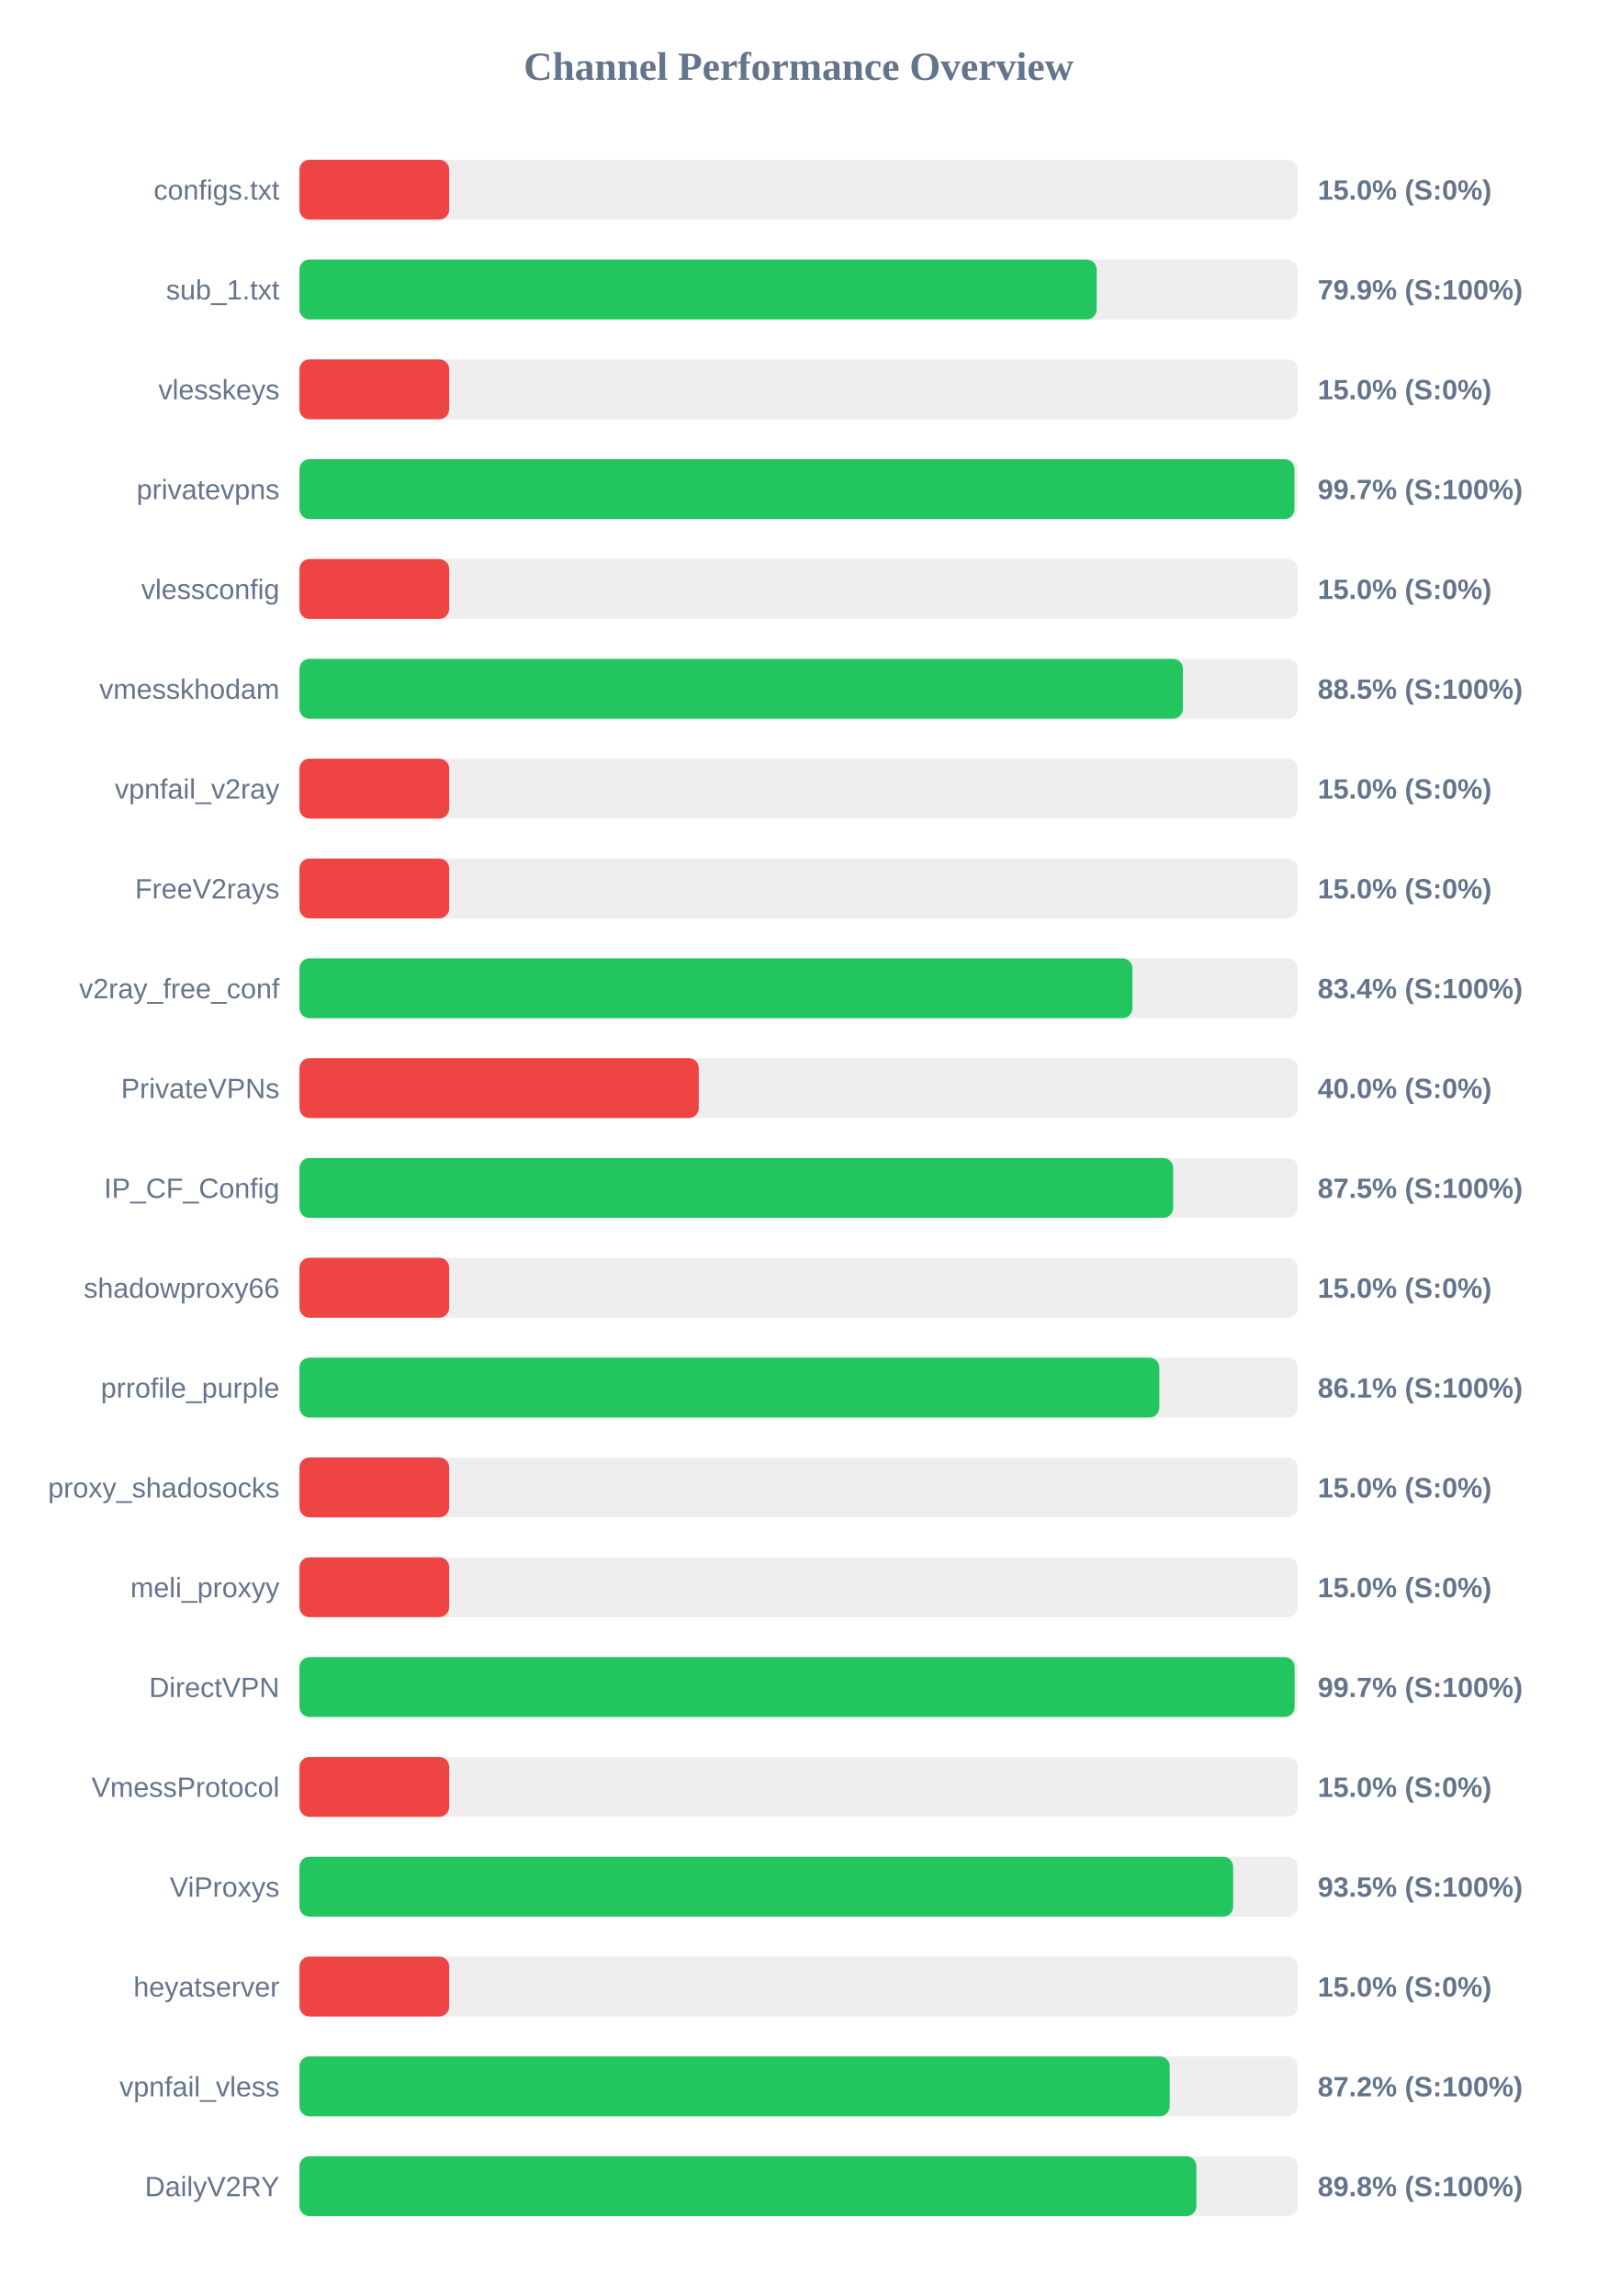
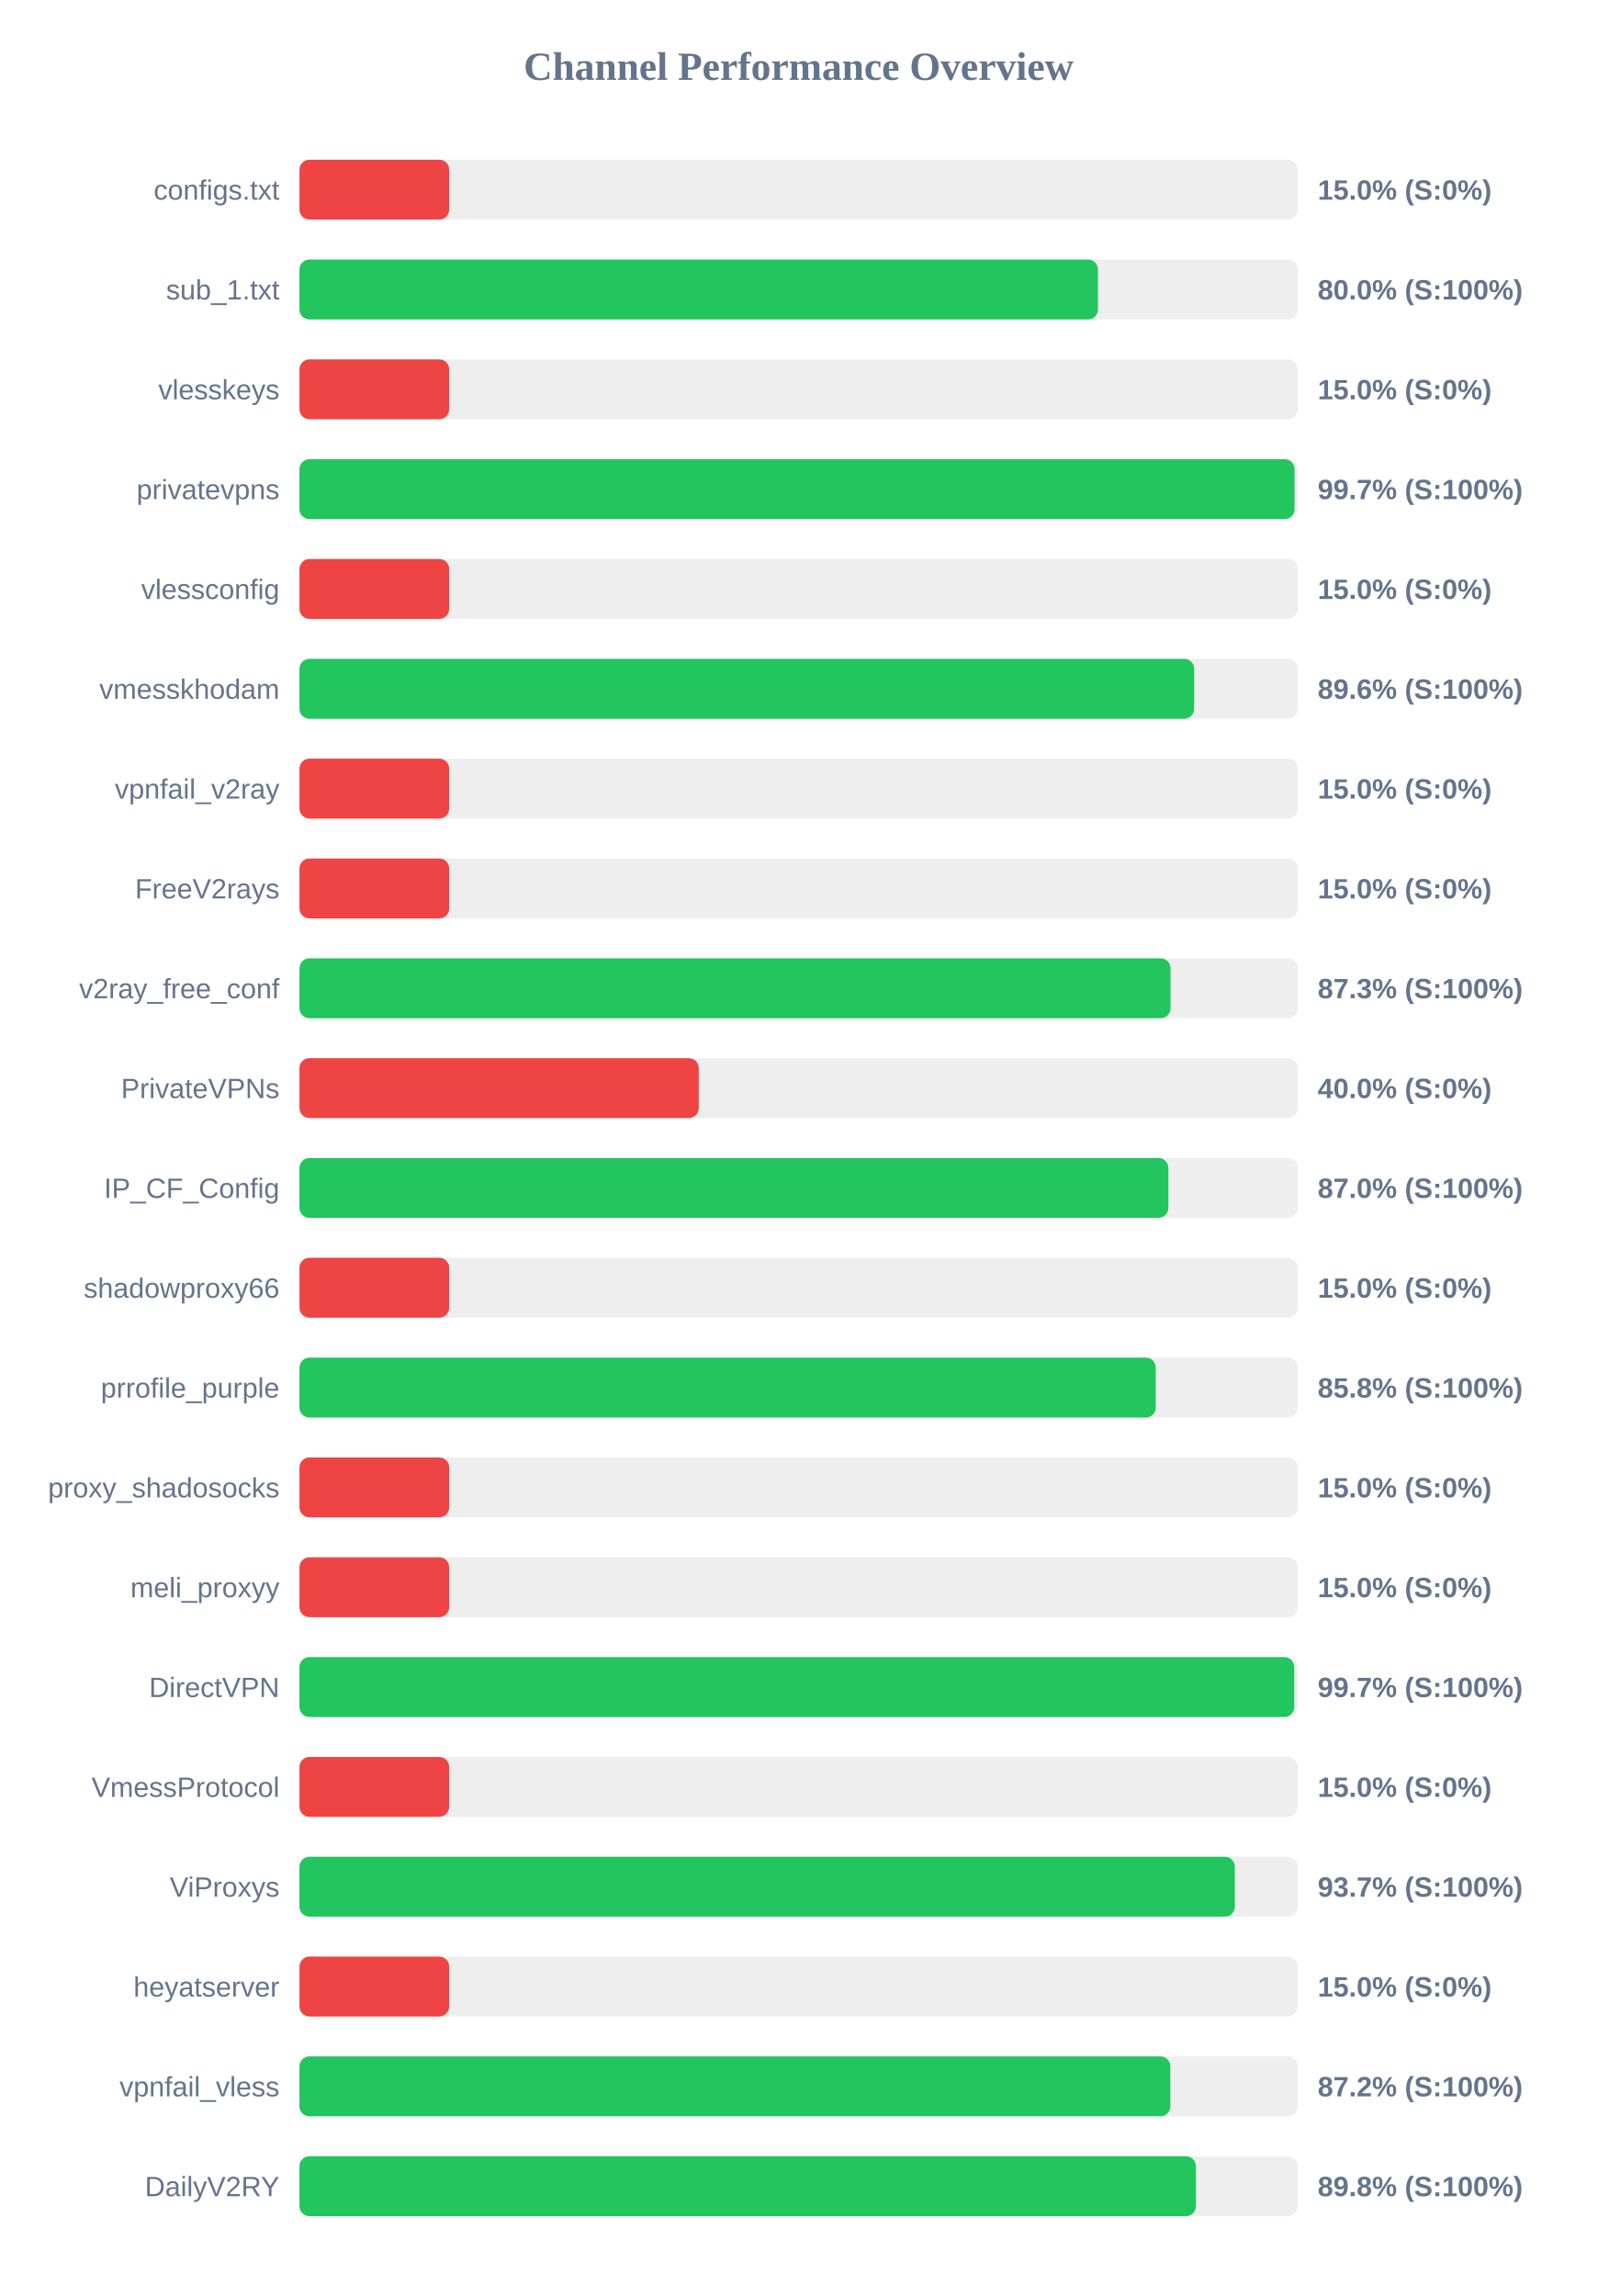
<svg xmlns="http://www.w3.org/2000/svg" width="800" height="1150" version="1.1">
  <style>
        .row { font: 14px Arial; fill: #64748b; }
        .score { font: bold 14px Arial; fill: #64748b; }
    </style>
  <text x="400" y="40" text-anchor="middle" font-size="20px" font-weight="bold" fill="#64748b">Channel Performance Overview</text>
  <rect x="150" y="80" width="500" height="30" fill="#eee" rx="5" />
  <rect x="150" y="80" width="75.0" height="30" fill="#ef4444" rx="5" />
  <text x="140" y="100" text-anchor="end" class="row">configs.txt</text>
  <text x="660" y="100" text-anchor="start" class="score">15.0% (S:0%)</text>
  <rect x="150" y="130" width="500" height="30" fill="#eee" rx="5" />
-   <rect x="150" y="130" width="399.3" height="30" fill="#22c55e" rx="5" />
+   <rect x="150" y="130" width="399.95" height="30" fill="#22c55e" rx="5" />
  <text x="140" y="150" text-anchor="end" class="row">sub_1.txt</text>
-   <text x="660" y="150" text-anchor="start" class="score">79.9% (S:100%)</text>
+   <text x="660" y="150" text-anchor="start" class="score">80.0% (S:100%)</text>
  <rect x="150" y="180" width="500" height="30" fill="#eee" rx="5" />
  <rect x="150" y="180" width="75.0" height="30" fill="#ef4444" rx="5" />
  <text x="140" y="200" text-anchor="end" class="row">vlesskeys</text>
  <text x="660" y="200" text-anchor="start" class="score">15.0% (S:0%)</text>
  <rect x="150" y="230" width="500" height="30" fill="#eee" rx="5" />
-   <rect x="150" y="230" width="498.35" height="30" fill="#22c55e" rx="5" />
+   <rect x="150" y="230" width="498.4" height="30" fill="#22c55e" rx="5" />
  <text x="140" y="250" text-anchor="end" class="row">privatevpns</text>
  <text x="660" y="250" text-anchor="start" class="score">99.7% (S:100%)</text>
  <rect x="150" y="280" width="500" height="30" fill="#eee" rx="5" />
  <rect x="150" y="280" width="75.0" height="30" fill="#ef4444" rx="5" />
  <text x="140" y="300" text-anchor="end" class="row">vlessconfig</text>
  <text x="660" y="300" text-anchor="start" class="score">15.0% (S:0%)</text>
  <rect x="150" y="330" width="500" height="30" fill="#eee" rx="5" />
-   <rect x="150" y="330" width="442.5" height="30" fill="#22c55e" rx="5" />
+   <rect x="150" y="330" width="448.15" height="30" fill="#22c55e" rx="5" />
  <text x="140" y="350" text-anchor="end" class="row">vmesskhodam</text>
-   <text x="660" y="350" text-anchor="start" class="score">88.5% (S:100%)</text>
+   <text x="660" y="350" text-anchor="start" class="score">89.6% (S:100%)</text>
  <rect x="150" y="380" width="500" height="30" fill="#eee" rx="5" />
  <rect x="150" y="380" width="75.0" height="30" fill="#ef4444" rx="5" />
  <text x="140" y="400" text-anchor="end" class="row">vpnfail_v2ray</text>
  <text x="660" y="400" text-anchor="start" class="score">15.0% (S:0%)</text>
  <rect x="150" y="430" width="500" height="30" fill="#eee" rx="5" />
  <rect x="150" y="430" width="75.0" height="30" fill="#ef4444" rx="5" />
  <text x="140" y="450" text-anchor="end" class="row">FreeV2rays</text>
  <text x="660" y="450" text-anchor="start" class="score">15.0% (S:0%)</text>
  <rect x="150" y="480" width="500" height="30" fill="#eee" rx="5" />
-   <rect x="150" y="480" width="417.2" height="30" fill="#22c55e" rx="5" />
+   <rect x="150" y="480" width="436.3" height="30" fill="#22c55e" rx="5" />
  <text x="140" y="500" text-anchor="end" class="row">v2ray_free_conf</text>
-   <text x="660" y="500" text-anchor="start" class="score">83.4% (S:100%)</text>
+   <text x="660" y="500" text-anchor="start" class="score">87.3% (S:100%)</text>
  <rect x="150" y="530" width="500" height="30" fill="#eee" rx="5" />
  <rect x="150" y="530" width="200.0" height="30" fill="#ef4444" rx="5" />
  <text x="140" y="550" text-anchor="end" class="row">PrivateVPNs</text>
  <text x="660" y="550" text-anchor="start" class="score">40.0% (S:0%)</text>
  <rect x="150" y="580" width="500" height="30" fill="#eee" rx="5" />
-   <rect x="150" y="580" width="437.6" height="30" fill="#22c55e" rx="5" />
+   <rect x="150" y="580" width="435.2" height="30" fill="#22c55e" rx="5" />
  <text x="140" y="600" text-anchor="end" class="row">IP_CF_Config</text>
-   <text x="660" y="600" text-anchor="start" class="score">87.5% (S:100%)</text>
+   <text x="660" y="600" text-anchor="start" class="score">87.0% (S:100%)</text>
  <rect x="150" y="630" width="500" height="30" fill="#eee" rx="5" />
  <rect x="150" y="630" width="75.0" height="30" fill="#ef4444" rx="5" />
  <text x="140" y="650" text-anchor="end" class="row">shadowproxy66</text>
  <text x="660" y="650" text-anchor="start" class="score">15.0% (S:0%)</text>
  <rect x="150" y="680" width="500" height="30" fill="#eee" rx="5" />
-   <rect x="150" y="680" width="430.7" height="30" fill="#22c55e" rx="5" />
+   <rect x="150" y="680" width="428.9" height="30" fill="#22c55e" rx="5" />
  <text x="140" y="700" text-anchor="end" class="row">prrofile_purple</text>
-   <text x="660" y="700" text-anchor="start" class="score">86.1% (S:100%)</text>
+   <text x="660" y="700" text-anchor="start" class="score">85.8% (S:100%)</text>
  <rect x="150" y="730" width="500" height="30" fill="#eee" rx="5" />
  <rect x="150" y="730" width="75.0" height="30" fill="#ef4444" rx="5" />
  <text x="140" y="750" text-anchor="end" class="row">proxy_shadosocks</text>
  <text x="660" y="750" text-anchor="start" class="score">15.0% (S:0%)</text>
  <rect x="150" y="780" width="500" height="30" fill="#eee" rx="5" />
  <rect x="150" y="780" width="75.0" height="30" fill="#ef4444" rx="5" />
  <text x="140" y="800" text-anchor="end" class="row">meli_proxyy</text>
  <text x="660" y="800" text-anchor="start" class="score">15.0% (S:0%)</text>
  <rect x="150" y="830" width="500" height="30" fill="#eee" rx="5" />
-   <rect x="150" y="830" width="498.45" height="30" fill="#22c55e" rx="5" />
+   <rect x="150" y="830" width="498.25" height="30" fill="#22c55e" rx="5" />
  <text x="140" y="850" text-anchor="end" class="row">DirectVPN</text>
  <text x="660" y="850" text-anchor="start" class="score">99.7% (S:100%)</text>
  <rect x="150" y="880" width="500" height="30" fill="#eee" rx="5" />
  <rect x="150" y="880" width="75.0" height="30" fill="#ef4444" rx="5" />
  <text x="140" y="900" text-anchor="end" class="row">VmessProtocol</text>
  <text x="660" y="900" text-anchor="start" class="score">15.0% (S:0%)</text>
  <rect x="150" y="930" width="500" height="30" fill="#eee" rx="5" />
-   <rect x="150" y="930" width="467.65" height="30" fill="#22c55e" rx="5" />
+   <rect x="150" y="930" width="468.5" height="30" fill="#22c55e" rx="5" />
  <text x="140" y="950" text-anchor="end" class="row">ViProxys</text>
-   <text x="660" y="950" text-anchor="start" class="score">93.5% (S:100%)</text>
+   <text x="660" y="950" text-anchor="start" class="score">93.7% (S:100%)</text>
  <rect x="150" y="980" width="500" height="30" fill="#eee" rx="5" />
  <rect x="150" y="980" width="75.0" height="30" fill="#ef4444" rx="5" />
  <text x="140" y="1000" text-anchor="end" class="row">heyatserver</text>
  <text x="660" y="1000" text-anchor="start" class="score">15.0% (S:0%)</text>
  <rect x="150" y="1030" width="500" height="30" fill="#eee" rx="5" />
-   <rect x="150" y="1030" width="435.9" height="30" fill="#22c55e" rx="5" />
+   <rect x="150" y="1030" width="436.2" height="30" fill="#22c55e" rx="5" />
  <text x="140" y="1050" text-anchor="end" class="row">vpnfail_vless</text>
  <text x="660" y="1050" text-anchor="start" class="score">87.2% (S:100%)</text>
  <rect x="150" y="1080" width="500" height="30" fill="#eee" rx="5" />
-   <rect x="150" y="1080" width="449.25" height="30" fill="#22c55e" rx="5" />
+   <rect x="150" y="1080" width="449.0" height="30" fill="#22c55e" rx="5" />
  <text x="140" y="1100" text-anchor="end" class="row">DailyV2RY</text>
  <text x="660" y="1100" text-anchor="start" class="score">89.8% (S:100%)</text>
</svg>
